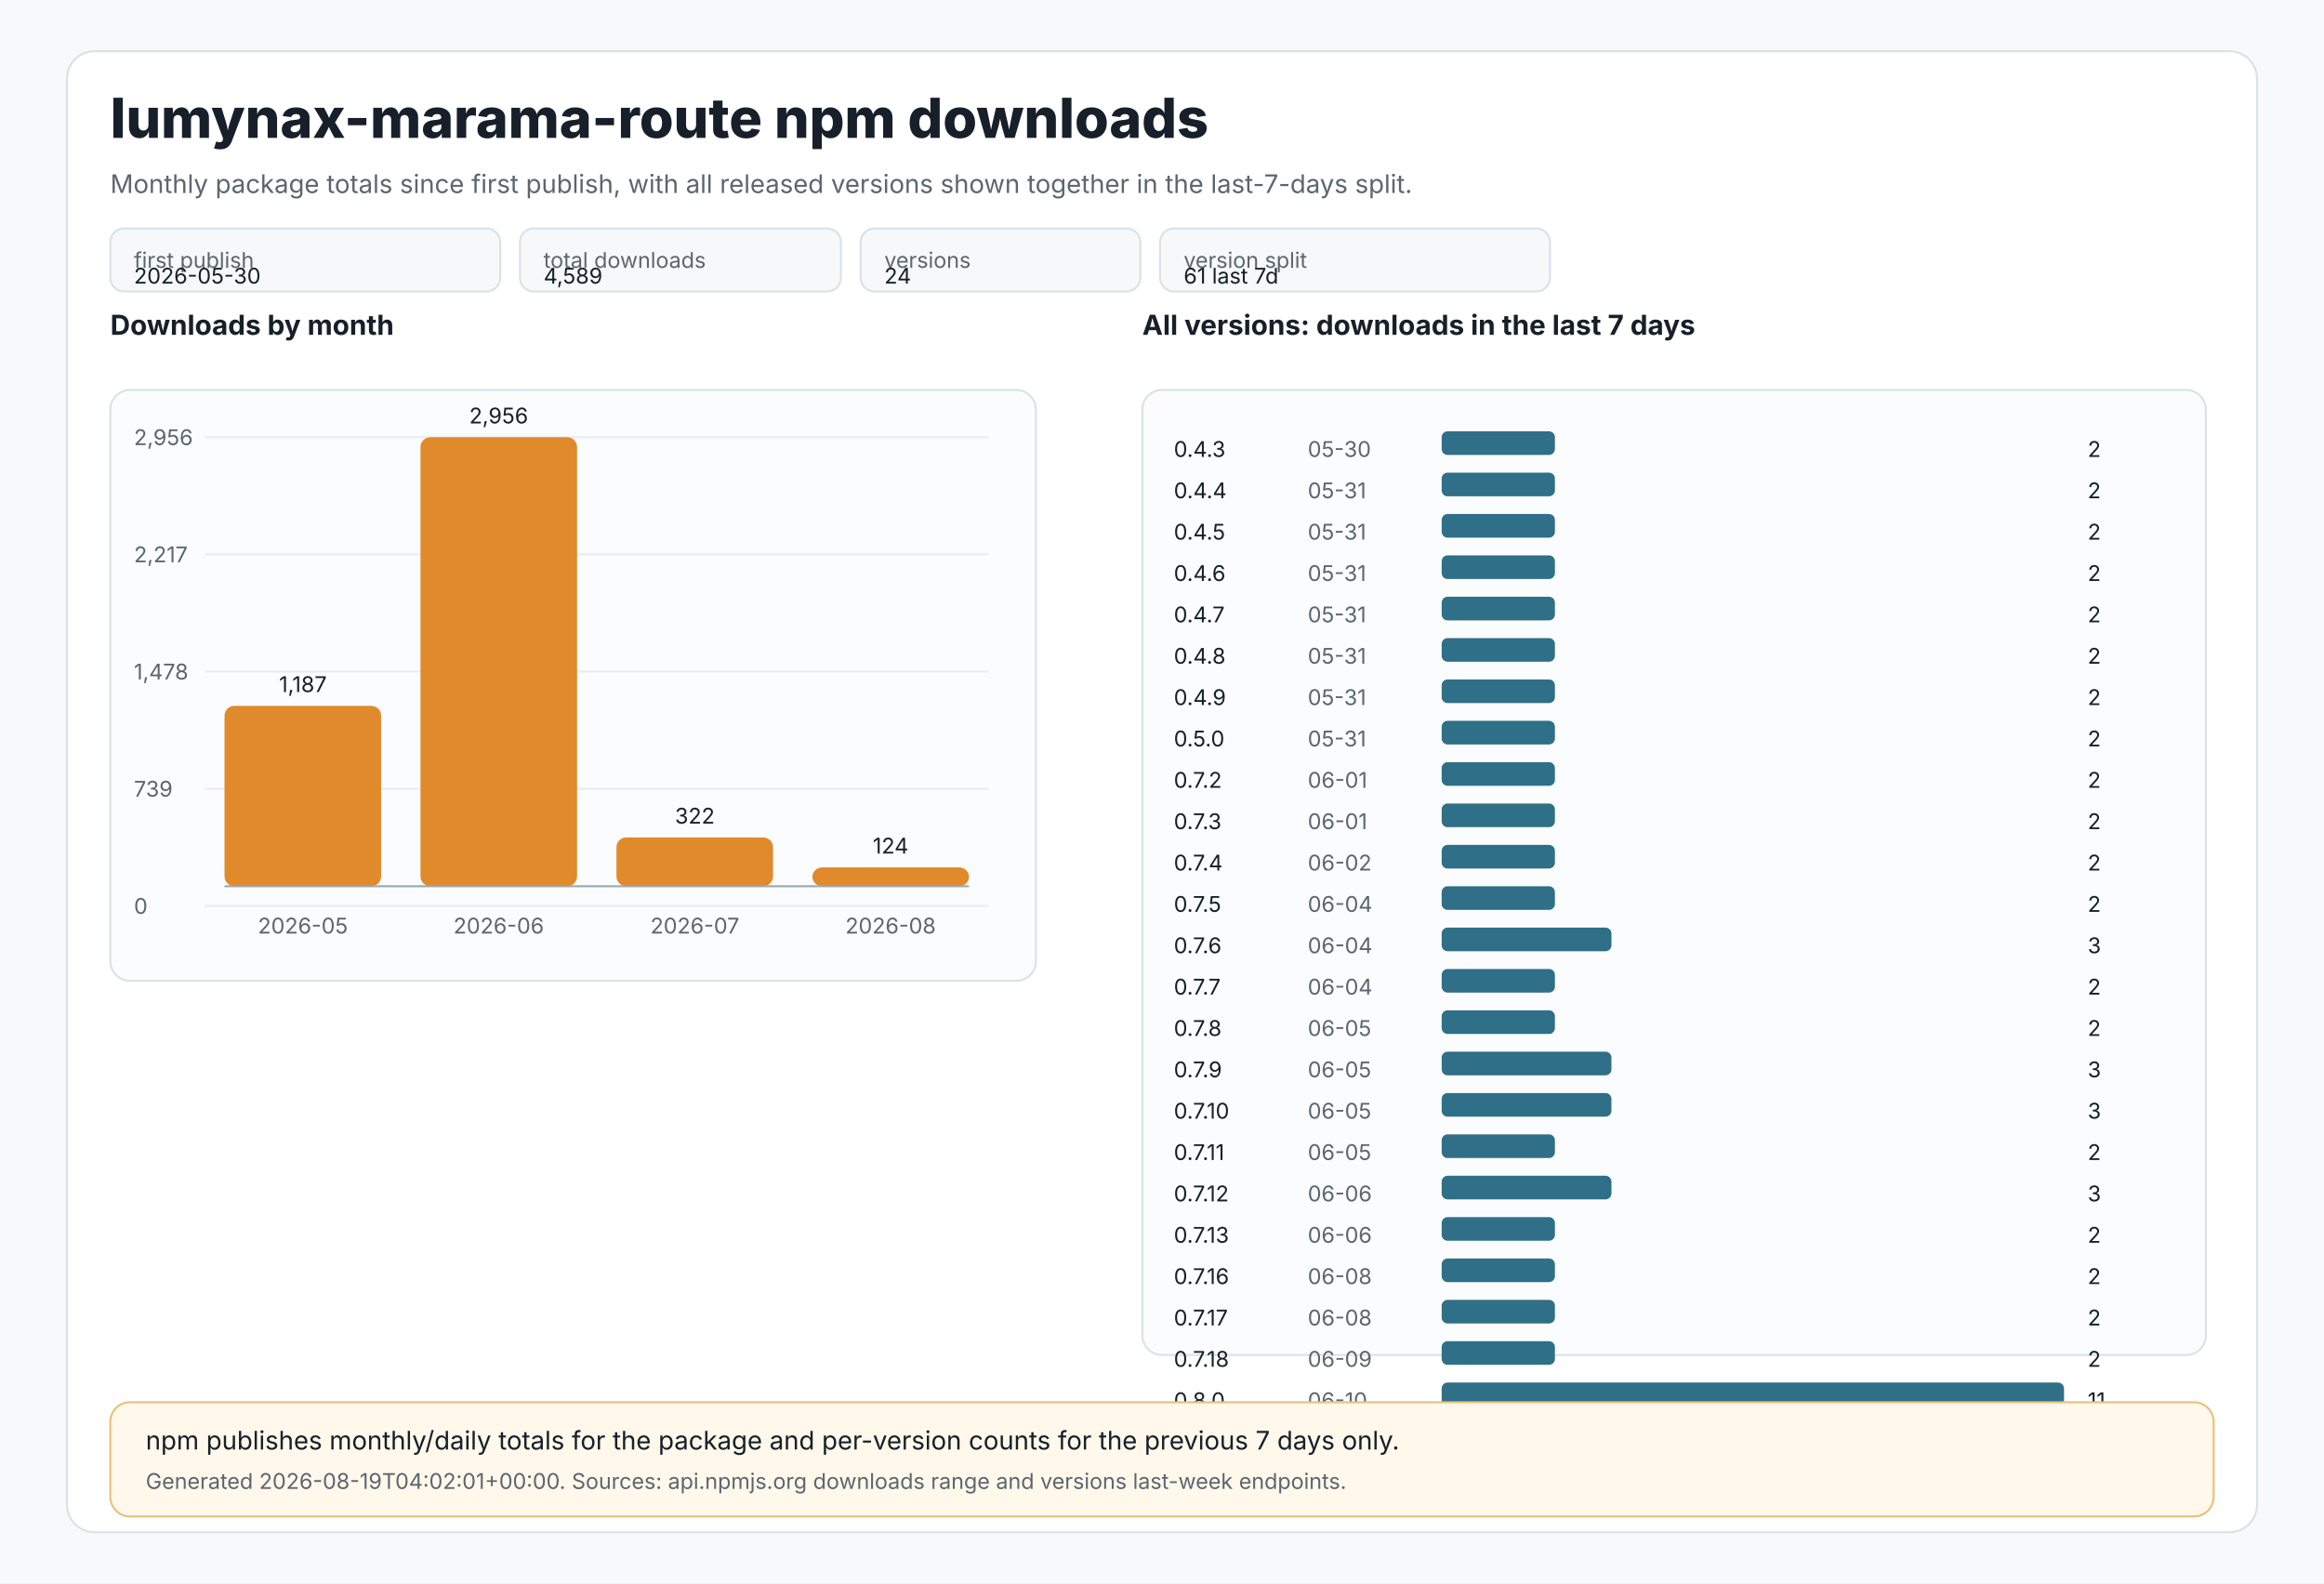
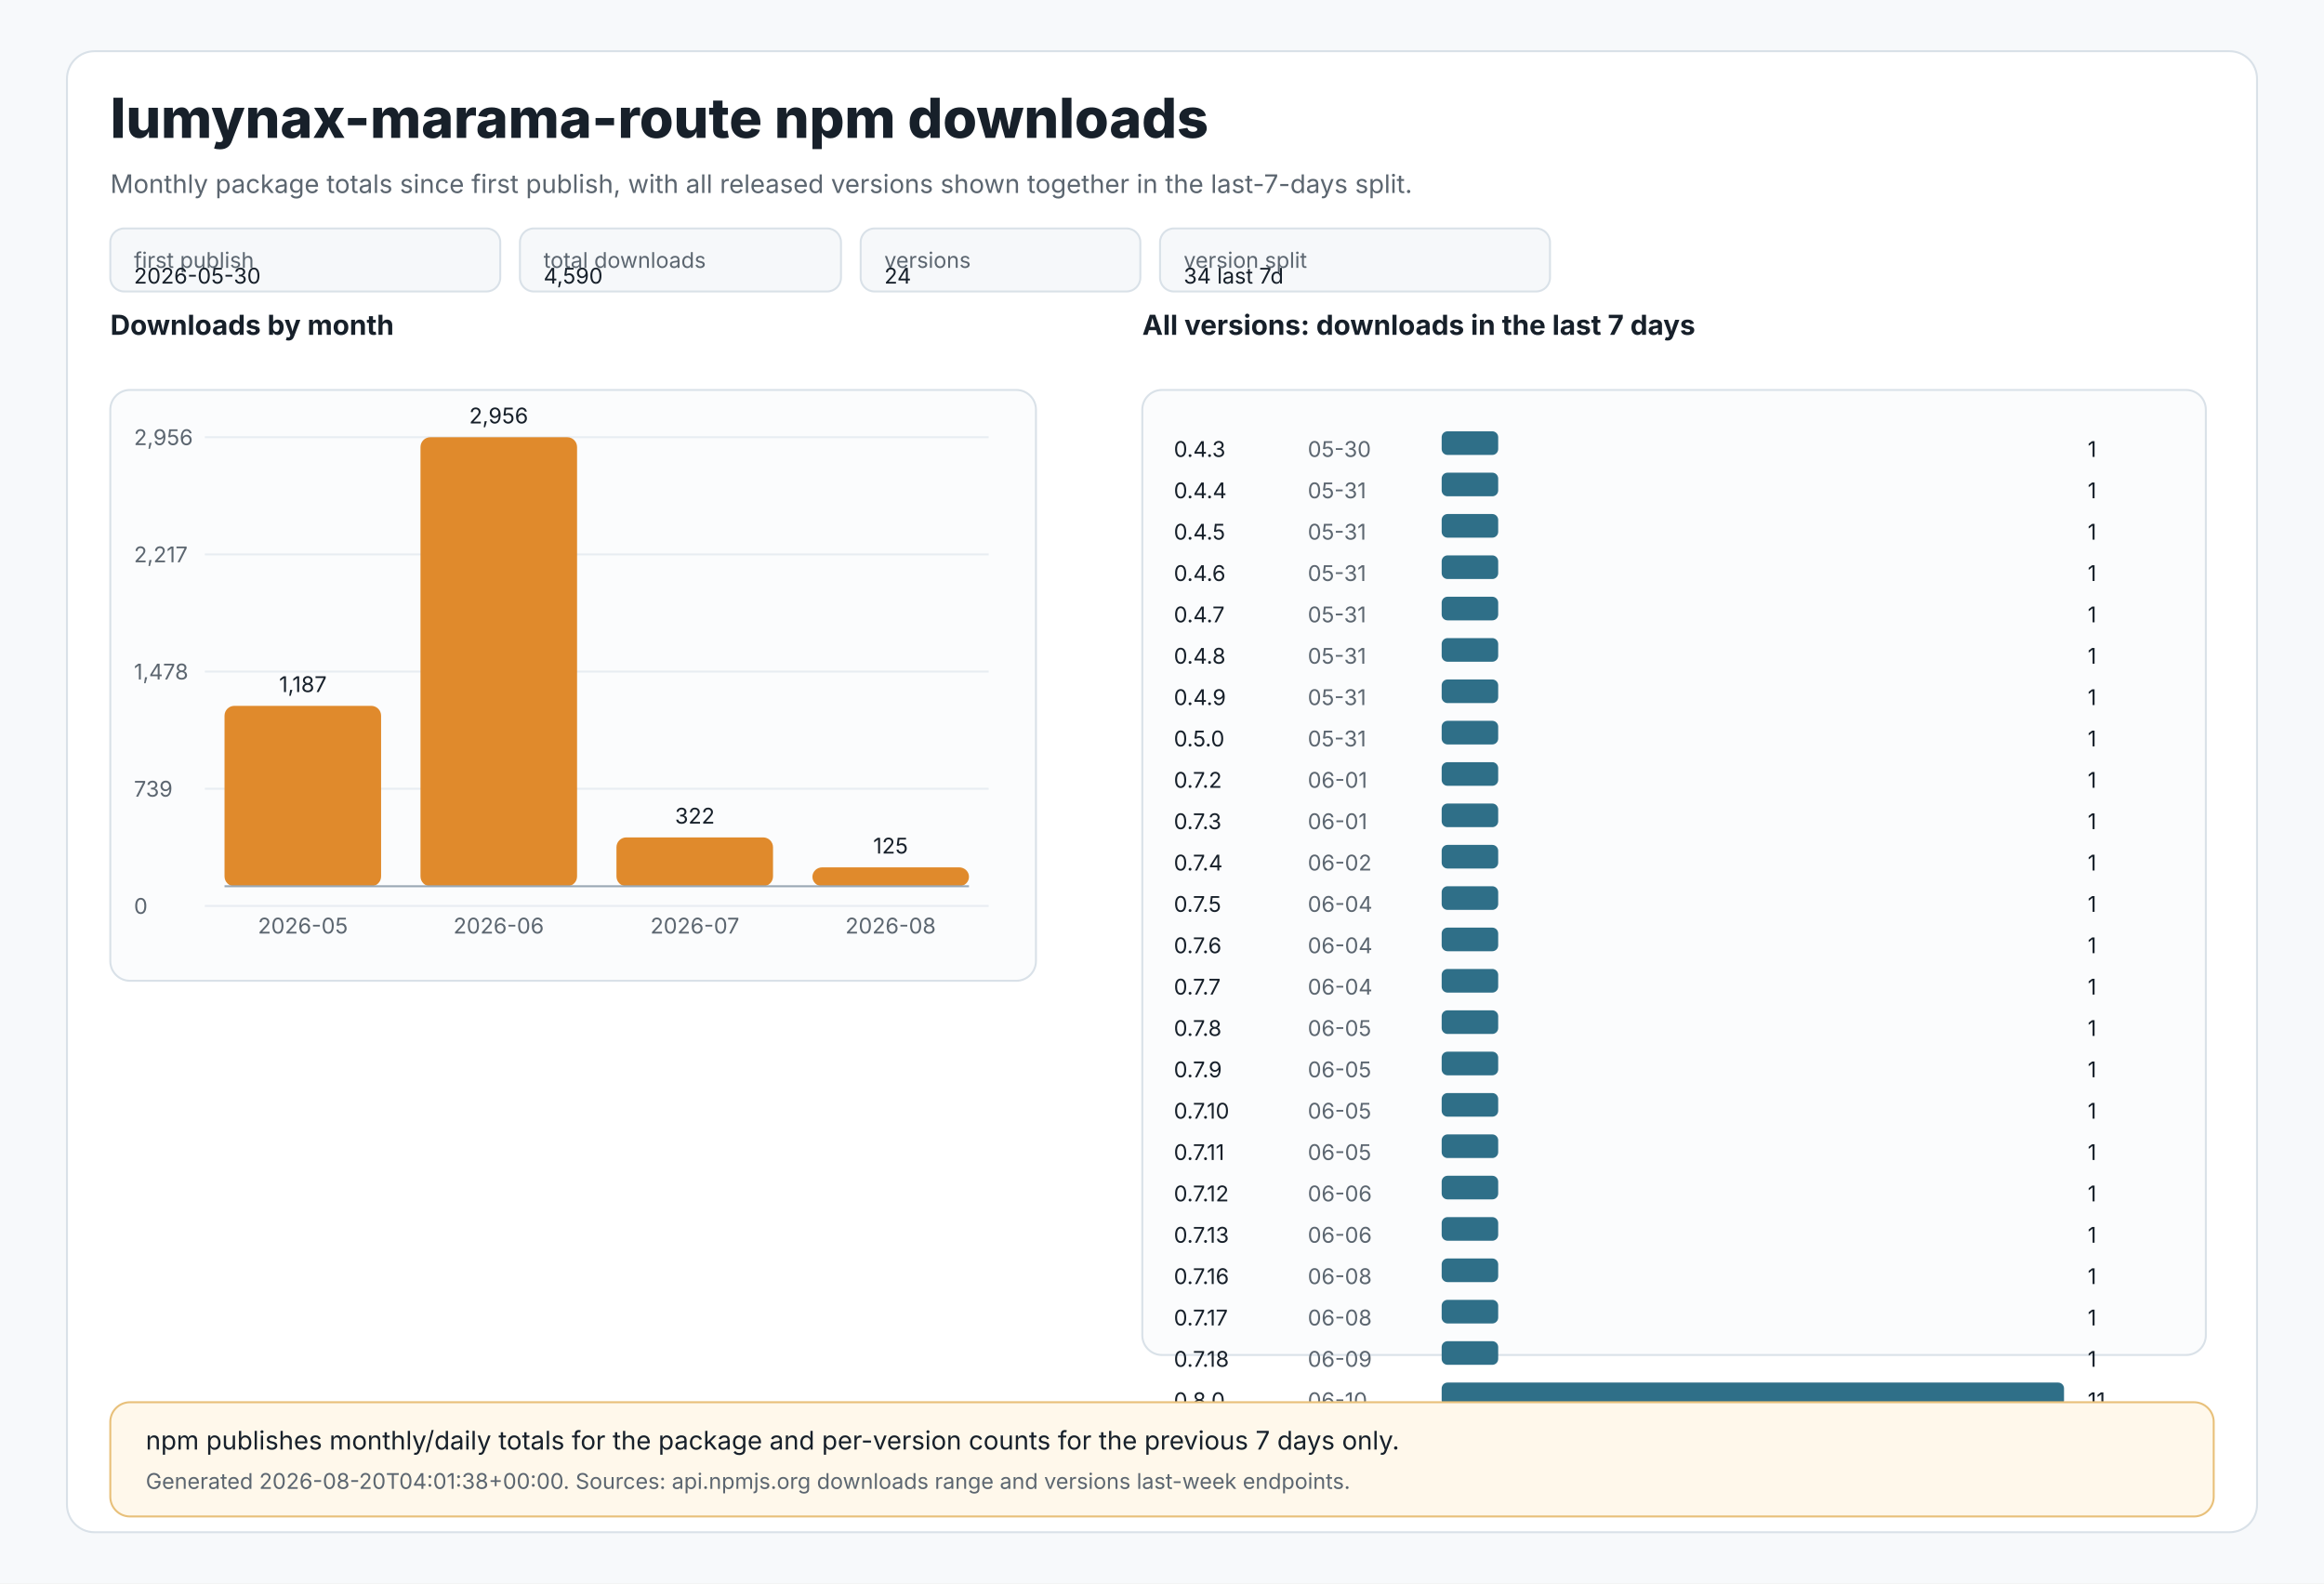
<svg xmlns="http://www.w3.org/2000/svg" width="1180" height="804" viewBox="0 0 1180 804" role="img" aria-labelledby="title desc">
  <style>
text{font-family:Inter,Segoe UI,Arial,sans-serif;fill:#17202a}
.muted{fill:#5c6670}.tiny{font-size:11px}.small{font-size:13px}.label{font-size:14px;font-weight:650}.title{font-size:28px;font-weight:800}
.panel{fill:#ffffff;stroke:#d9e1e8;stroke-width:1}.grid{stroke:#e8edf2;stroke-width:1}.axis{stroke:#9aa8b5;stroke-width:1}
.bar{fill:#e08a2c}.bar2{fill:#2f6f88}.chip{fill:#f6f8fa;stroke:#d9e1e8;stroke-width:1}.note{fill:#fff8eb;stroke:#e8c07a;stroke-width:1}
</style>
  <rect x="0" y="0" width="1180" height="804" fill="#f7f9fb" />
  <rect x="34" y="26" width="1112" height="752" rx="14" class="panel" />
  <text x="56" y="70" class="title">lumynax-marama-route npm downloads</text>
  <text x="56" y="98" class="muted small">Monthly package totals since first publish, with all released versions shown together in the last-7-days split.</text>
  <rect x="56" y="116" width="198" height="32" rx="7" class="chip" />
  <text x="68" y="136" class="tiny muted">first publish</text>
  <text x="68" y="144" class="tiny">2026-05-30</text>
  <rect x="264" y="116" width="163" height="32" rx="7" class="chip" />
  <text x="276" y="136" class="tiny muted">total downloads</text>
-   <text x="276" y="144" class="tiny">4,589</text>
+   <text x="276" y="144" class="tiny">4,590</text>
  <rect x="437" y="116" width="142" height="32" rx="7" class="chip" />
  <text x="449" y="136" class="tiny muted">versions</text>
  <text x="449" y="144" class="tiny">24</text>
  <rect x="589" y="116" width="198" height="32" rx="7" class="chip" />
  <text x="601" y="136" class="tiny muted">version split</text>
-   <text x="601" y="144" class="tiny">61 last 7d</text>
+   <text x="601" y="144" class="tiny">34 last 7d</text>
  <text x="56" y="170" class="label">Downloads by month</text>
  <rect x="56" y="198" width="470" height="300" rx="10" fill="#fbfcfd" stroke="#d9e1e8" />
  <line x1="104" y1="222.0" x2="502" y2="222.0" class="grid" />
  <text x="68" y="226.0" class="tiny muted">2,956</text>
  <line x1="104" y1="281.5" x2="502" y2="281.5" class="grid" />
  <text x="68" y="285.5" class="tiny muted">2,217</text>
  <line x1="104" y1="341.0" x2="502" y2="341.0" class="grid" />
  <text x="68" y="345.0" class="tiny muted">1,478</text>
  <line x1="104" y1="400.5" x2="502" y2="400.5" class="grid" />
  <text x="68" y="404.5" class="tiny muted">739</text>
  <line x1="104" y1="460.0" x2="502" y2="460.0" class="grid" />
  <text x="68" y="464.0" class="tiny muted">0</text>
  <rect x="114.0" y="358.4" width="79.5" height="91.6" rx="5" class="bar" />
  <text x="153.8" y="351.4" text-anchor="middle" class="tiny">1,187</text>
  <text x="153.8" y="474" text-anchor="middle" class="tiny muted">2026-05</text>
  <rect x="213.5" y="222.0" width="79.5" height="228.0" rx="5" class="bar" />
  <text x="253.2" y="215.0" text-anchor="middle" class="tiny">2,956</text>
  <text x="253.2" y="474" text-anchor="middle" class="tiny muted">2026-06</text>
  <rect x="313.0" y="425.2" width="79.5" height="24.8" rx="5" class="bar" />
  <text x="352.8" y="418.2" text-anchor="middle" class="tiny">322</text>
  <text x="352.8" y="474" text-anchor="middle" class="tiny muted">2026-07</text>
  <rect x="412.5" y="440.4" width="79.5" height="9.6" rx="5" class="bar" />
-   <text x="452.2" y="433.4" text-anchor="middle" class="tiny">124</text>
+   <text x="452.2" y="433.4" text-anchor="middle" class="tiny">125</text>
  <text x="452.2" y="474" text-anchor="middle" class="tiny muted">2026-08</text>
  <line x1="114" y1="450" x2="492" y2="450" class="axis" />
  <text x="580" y="170" class="label">All versions: downloads in the last 7 days</text>
  <rect x="580" y="198" width="540" height="490" rx="10" fill="#fbfcfd" stroke="#d9e1e8" />
  <text x="596" y="232" class="tiny">0.4.3</text>
  <text x="664" y="232" class="tiny muted">05-30</text>
-   <rect x="732" y="219" width="57.5" height="12" rx="3" class="bar2" />
-   <text x="1060" y="232" class="tiny">2</text>
+   <rect x="732" y="219" width="28.7" height="12" rx="3" class="bar2" />
+   <text x="1060" y="232" class="tiny">1</text>
  <text x="596" y="253" class="tiny">0.4.4</text>
  <text x="664" y="253" class="tiny muted">05-31</text>
-   <rect x="732" y="240" width="57.5" height="12" rx="3" class="bar2" />
-   <text x="1060" y="253" class="tiny">2</text>
+   <rect x="732" y="240" width="28.7" height="12" rx="3" class="bar2" />
+   <text x="1060" y="253" class="tiny">1</text>
  <text x="596" y="274" class="tiny">0.4.5</text>
  <text x="664" y="274" class="tiny muted">05-31</text>
-   <rect x="732" y="261" width="57.5" height="12" rx="3" class="bar2" />
-   <text x="1060" y="274" class="tiny">2</text>
+   <rect x="732" y="261" width="28.7" height="12" rx="3" class="bar2" />
+   <text x="1060" y="274" class="tiny">1</text>
  <text x="596" y="295" class="tiny">0.4.6</text>
  <text x="664" y="295" class="tiny muted">05-31</text>
-   <rect x="732" y="282" width="57.5" height="12" rx="3" class="bar2" />
-   <text x="1060" y="295" class="tiny">2</text>
+   <rect x="732" y="282" width="28.7" height="12" rx="3" class="bar2" />
+   <text x="1060" y="295" class="tiny">1</text>
  <text x="596" y="316" class="tiny">0.4.7</text>
  <text x="664" y="316" class="tiny muted">05-31</text>
-   <rect x="732" y="303" width="57.5" height="12" rx="3" class="bar2" />
-   <text x="1060" y="316" class="tiny">2</text>
+   <rect x="732" y="303" width="28.7" height="12" rx="3" class="bar2" />
+   <text x="1060" y="316" class="tiny">1</text>
  <text x="596" y="337" class="tiny">0.4.8</text>
  <text x="664" y="337" class="tiny muted">05-31</text>
-   <rect x="732" y="324" width="57.5" height="12" rx="3" class="bar2" />
-   <text x="1060" y="337" class="tiny">2</text>
+   <rect x="732" y="324" width="28.7" height="12" rx="3" class="bar2" />
+   <text x="1060" y="337" class="tiny">1</text>
  <text x="596" y="358" class="tiny">0.4.9</text>
  <text x="664" y="358" class="tiny muted">05-31</text>
-   <rect x="732" y="345" width="57.5" height="12" rx="3" class="bar2" />
-   <text x="1060" y="358" class="tiny">2</text>
+   <rect x="732" y="345" width="28.7" height="12" rx="3" class="bar2" />
+   <text x="1060" y="358" class="tiny">1</text>
  <text x="596" y="379" class="tiny">0.5.0</text>
  <text x="664" y="379" class="tiny muted">05-31</text>
-   <rect x="732" y="366" width="57.5" height="12" rx="3" class="bar2" />
-   <text x="1060" y="379" class="tiny">2</text>
+   <rect x="732" y="366" width="28.7" height="12" rx="3" class="bar2" />
+   <text x="1060" y="379" class="tiny">1</text>
  <text x="596" y="400" class="tiny">0.7.2</text>
  <text x="664" y="400" class="tiny muted">06-01</text>
-   <rect x="732" y="387" width="57.5" height="12" rx="3" class="bar2" />
-   <text x="1060" y="400" class="tiny">2</text>
+   <rect x="732" y="387" width="28.7" height="12" rx="3" class="bar2" />
+   <text x="1060" y="400" class="tiny">1</text>
  <text x="596" y="421" class="tiny">0.7.3</text>
  <text x="664" y="421" class="tiny muted">06-01</text>
-   <rect x="732" y="408" width="57.5" height="12" rx="3" class="bar2" />
-   <text x="1060" y="421" class="tiny">2</text>
+   <rect x="732" y="408" width="28.7" height="12" rx="3" class="bar2" />
+   <text x="1060" y="421" class="tiny">1</text>
  <text x="596" y="442" class="tiny">0.7.4</text>
  <text x="664" y="442" class="tiny muted">06-02</text>
-   <rect x="732" y="429" width="57.5" height="12" rx="3" class="bar2" />
-   <text x="1060" y="442" class="tiny">2</text>
+   <rect x="732" y="429" width="28.7" height="12" rx="3" class="bar2" />
+   <text x="1060" y="442" class="tiny">1</text>
  <text x="596" y="463" class="tiny">0.7.5</text>
  <text x="664" y="463" class="tiny muted">06-04</text>
-   <rect x="732" y="450" width="57.5" height="12" rx="3" class="bar2" />
-   <text x="1060" y="463" class="tiny">2</text>
+   <rect x="732" y="450" width="28.7" height="12" rx="3" class="bar2" />
+   <text x="1060" y="463" class="tiny">1</text>
  <text x="596" y="484" class="tiny">0.7.6</text>
  <text x="664" y="484" class="tiny muted">06-04</text>
-   <rect x="732" y="471" width="86.2" height="12" rx="3" class="bar2" />
-   <text x="1060" y="484" class="tiny">3</text>
+   <rect x="732" y="471" width="28.7" height="12" rx="3" class="bar2" />
+   <text x="1060" y="484" class="tiny">1</text>
  <text x="596" y="505" class="tiny">0.7.7</text>
  <text x="664" y="505" class="tiny muted">06-04</text>
-   <rect x="732" y="492" width="57.5" height="12" rx="3" class="bar2" />
-   <text x="1060" y="505" class="tiny">2</text>
+   <rect x="732" y="492" width="28.7" height="12" rx="3" class="bar2" />
+   <text x="1060" y="505" class="tiny">1</text>
  <text x="596" y="526" class="tiny">0.7.8</text>
  <text x="664" y="526" class="tiny muted">06-05</text>
-   <rect x="732" y="513" width="57.5" height="12" rx="3" class="bar2" />
-   <text x="1060" y="526" class="tiny">2</text>
+   <rect x="732" y="513" width="28.7" height="12" rx="3" class="bar2" />
+   <text x="1060" y="526" class="tiny">1</text>
  <text x="596" y="547" class="tiny">0.7.9</text>
  <text x="664" y="547" class="tiny muted">06-05</text>
-   <rect x="732" y="534" width="86.2" height="12" rx="3" class="bar2" />
-   <text x="1060" y="547" class="tiny">3</text>
+   <rect x="732" y="534" width="28.7" height="12" rx="3" class="bar2" />
+   <text x="1060" y="547" class="tiny">1</text>
  <text x="596" y="568" class="tiny">0.7.10</text>
  <text x="664" y="568" class="tiny muted">06-05</text>
-   <rect x="732" y="555" width="86.2" height="12" rx="3" class="bar2" />
-   <text x="1060" y="568" class="tiny">3</text>
+   <rect x="732" y="555" width="28.7" height="12" rx="3" class="bar2" />
+   <text x="1060" y="568" class="tiny">1</text>
  <text x="596" y="589" class="tiny">0.7.11</text>
  <text x="664" y="589" class="tiny muted">06-05</text>
-   <rect x="732" y="576" width="57.5" height="12" rx="3" class="bar2" />
-   <text x="1060" y="589" class="tiny">2</text>
+   <rect x="732" y="576" width="28.7" height="12" rx="3" class="bar2" />
+   <text x="1060" y="589" class="tiny">1</text>
  <text x="596" y="610" class="tiny">0.7.12</text>
  <text x="664" y="610" class="tiny muted">06-06</text>
-   <rect x="732" y="597" width="86.2" height="12" rx="3" class="bar2" />
-   <text x="1060" y="610" class="tiny">3</text>
+   <rect x="732" y="597" width="28.7" height="12" rx="3" class="bar2" />
+   <text x="1060" y="610" class="tiny">1</text>
  <text x="596" y="631" class="tiny">0.7.13</text>
  <text x="664" y="631" class="tiny muted">06-06</text>
-   <rect x="732" y="618" width="57.5" height="12" rx="3" class="bar2" />
-   <text x="1060" y="631" class="tiny">2</text>
+   <rect x="732" y="618" width="28.7" height="12" rx="3" class="bar2" />
+   <text x="1060" y="631" class="tiny">1</text>
  <text x="596" y="652" class="tiny">0.7.16</text>
  <text x="664" y="652" class="tiny muted">06-08</text>
-   <rect x="732" y="639" width="57.5" height="12" rx="3" class="bar2" />
-   <text x="1060" y="652" class="tiny">2</text>
+   <rect x="732" y="639" width="28.7" height="12" rx="3" class="bar2" />
+   <text x="1060" y="652" class="tiny">1</text>
  <text x="596" y="673" class="tiny">0.7.17</text>
  <text x="664" y="673" class="tiny muted">06-08</text>
-   <rect x="732" y="660" width="57.5" height="12" rx="3" class="bar2" />
-   <text x="1060" y="673" class="tiny">2</text>
+   <rect x="732" y="660" width="28.7" height="12" rx="3" class="bar2" />
+   <text x="1060" y="673" class="tiny">1</text>
  <text x="596" y="694" class="tiny">0.7.18</text>
  <text x="664" y="694" class="tiny muted">06-09</text>
-   <rect x="732" y="681" width="57.5" height="12" rx="3" class="bar2" />
-   <text x="1060" y="694" class="tiny">2</text>
+   <rect x="732" y="681" width="28.7" height="12" rx="3" class="bar2" />
+   <text x="1060" y="694" class="tiny">1</text>
  <text x="596" y="715" class="tiny">0.8.0</text>
  <text x="664" y="715" class="tiny muted">06-10</text>
  <rect x="732" y="702" width="316.0" height="12" rx="3" class="bar2" />
  <text x="1060" y="715" class="tiny">11</text>
  <rect x="56" y="712" width="1068" height="58" rx="10" class="note" />
  <text x="74" y="736" class="small">npm publishes monthly/daily totals for the package and per-version counts for the previous 7 days only.</text>
-   <text x="74" y="756" class="tiny muted">Generated 2026-08-19T04:02:01+00:00. Sources: api.npmjs.org downloads range and versions last-week endpoints.</text>
+   <text x="74" y="756" class="tiny muted">Generated 2026-08-20T04:01:38+00:00. Sources: api.npmjs.org downloads range and versions last-week endpoints.</text>
</svg>
